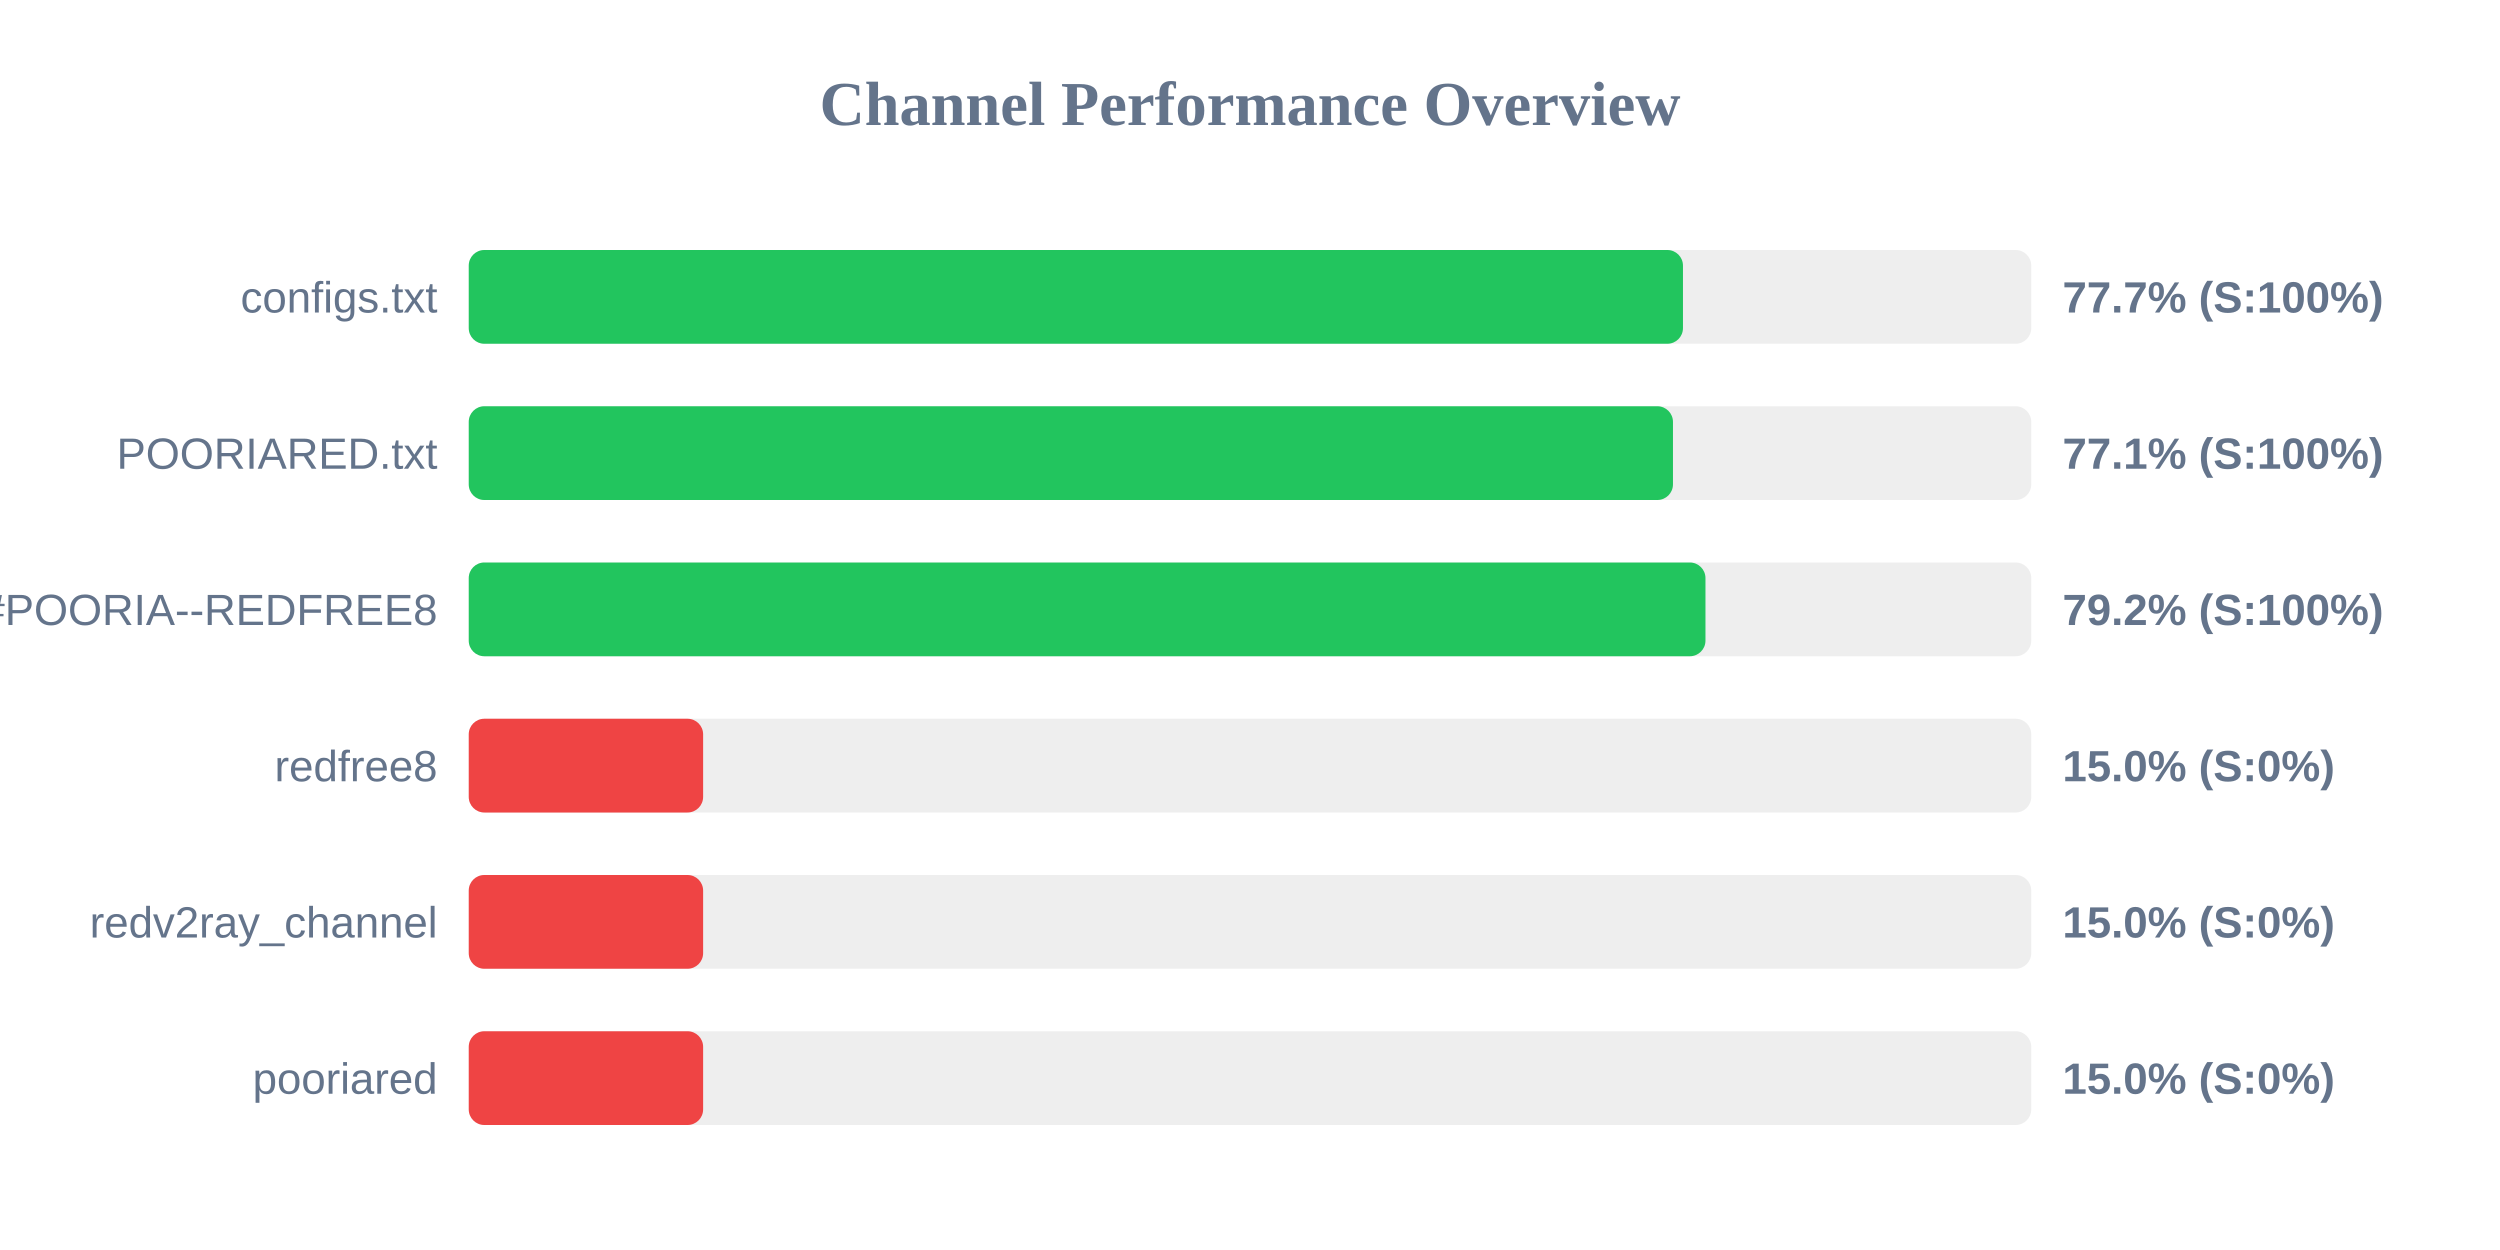
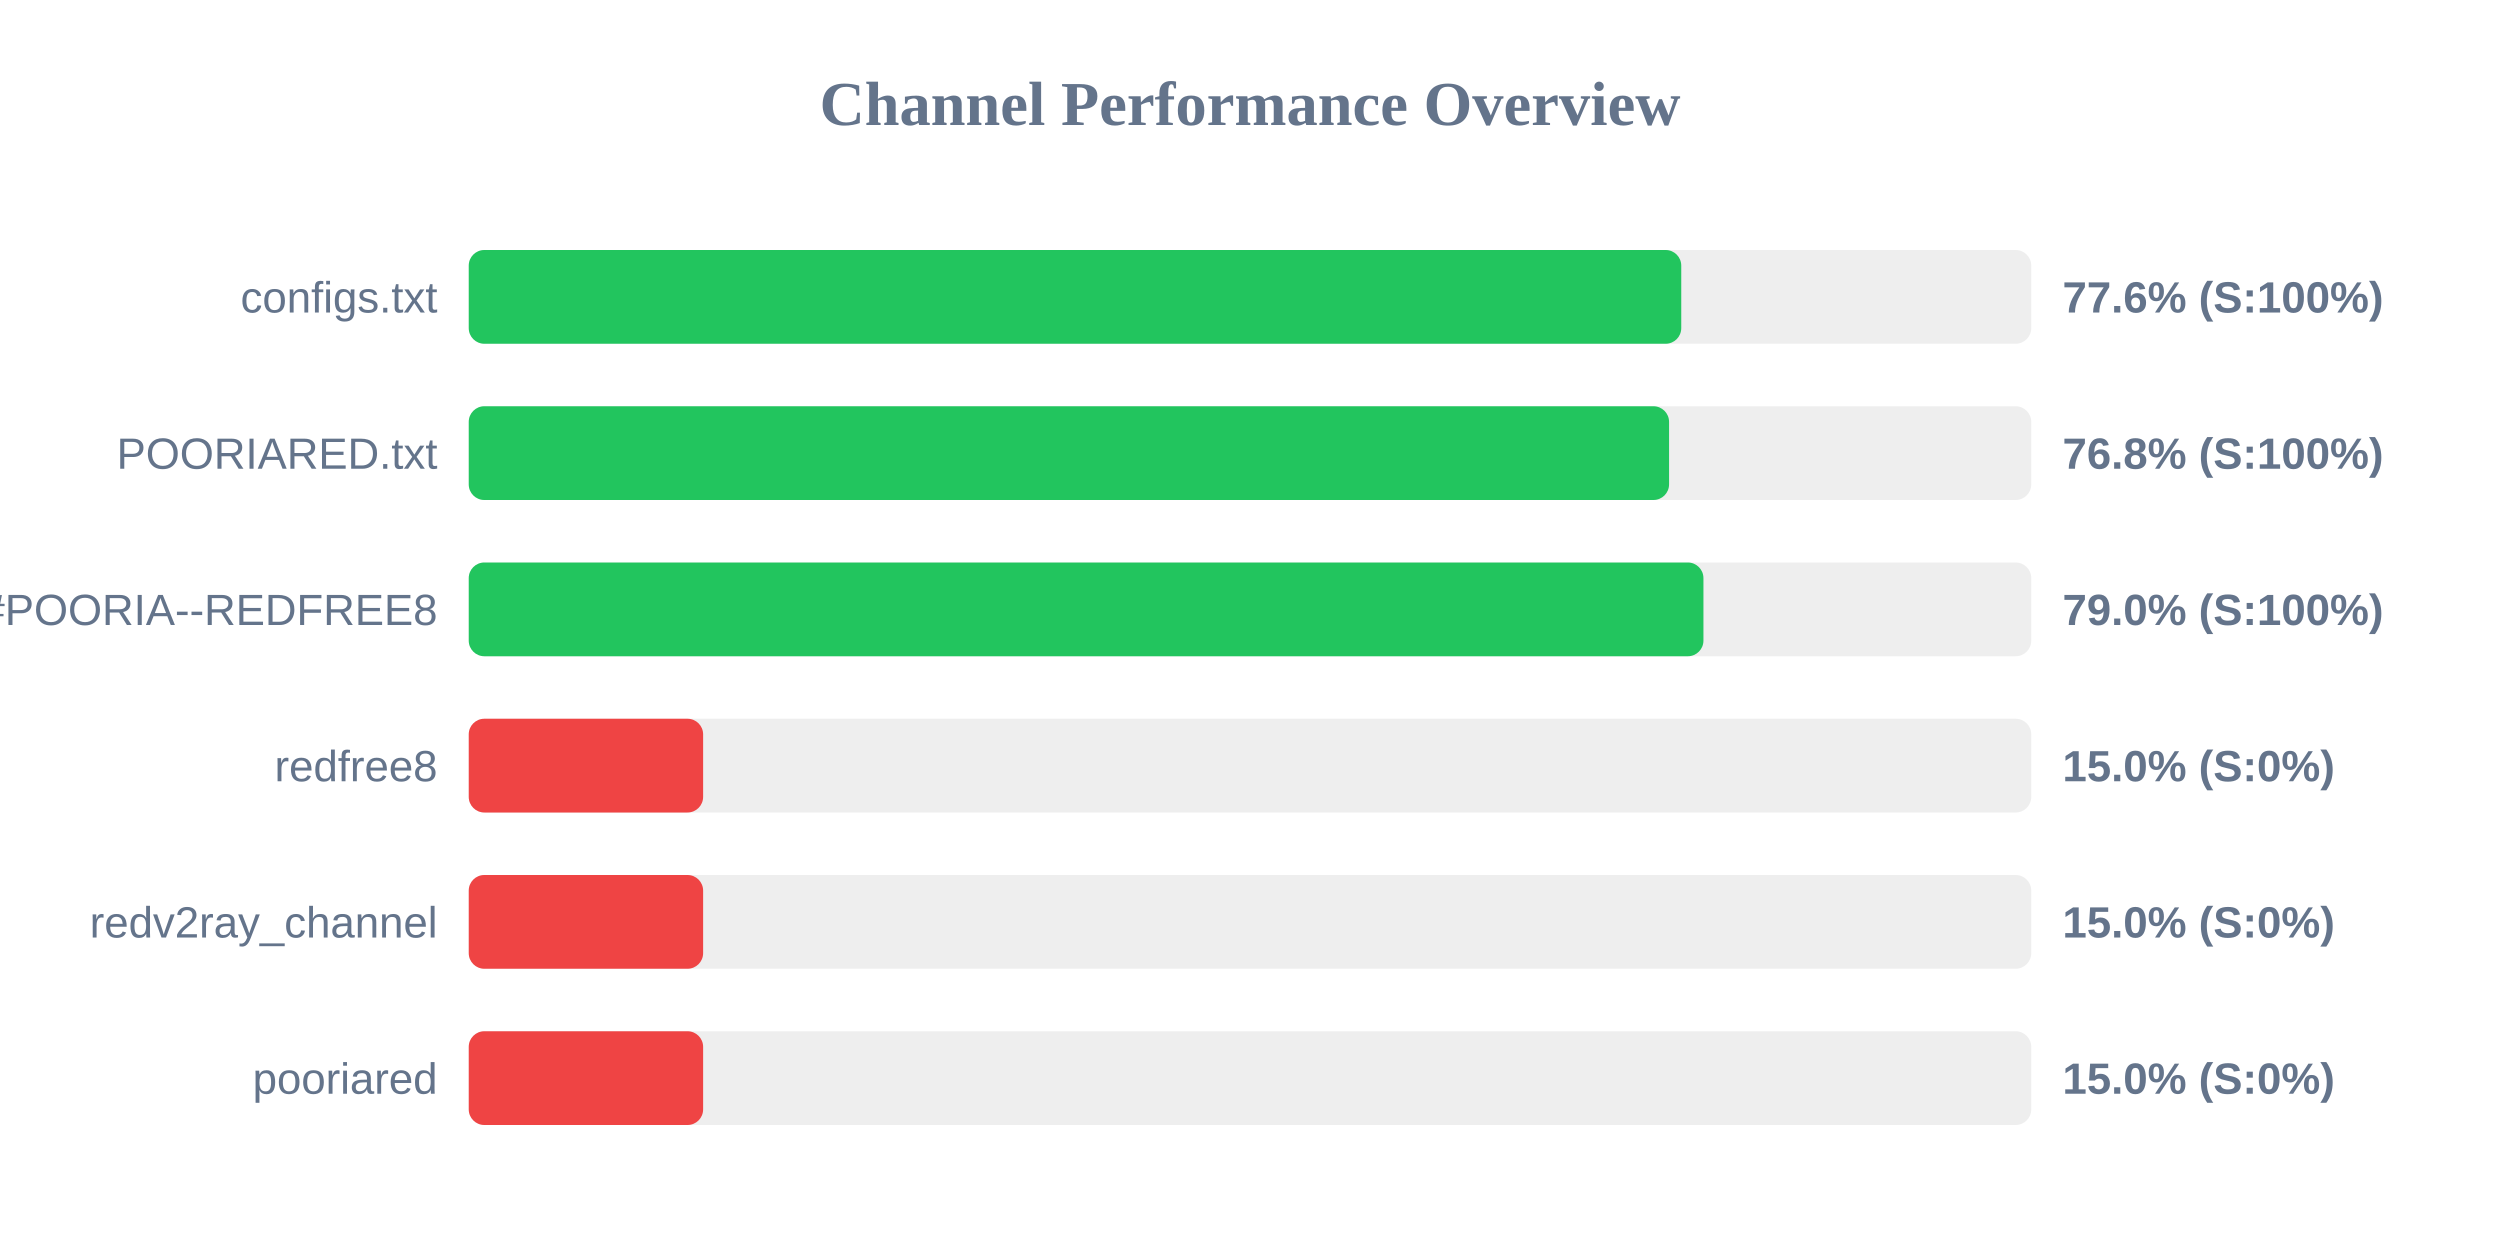
<svg xmlns="http://www.w3.org/2000/svg" width="800" height="400" version="1.1">
  <style>
        .row { font: 14px Arial; fill: #64748b; }
        .score { font: bold 14px Arial; fill: #64748b; }
    </style>
  <text x="400" y="40" text-anchor="middle" font-size="20px" font-weight="bold" fill="#64748b">Channel Performance Overview</text>
  <rect x="150" y="80" width="500" height="30" fill="#eee" rx="5" />
-   <rect x="150" y="80" width="388.55" height="30" fill="#22c55e" rx="5" />
+   <rect x="150" y="80" width="388.0" height="30" fill="#22c55e" rx="5" />
  <text x="140" y="100" text-anchor="end" class="row">configs.txt</text>
-   <text x="660" y="100" text-anchor="start" class="score">77.7% (S:100%)</text>
+   <text x="660" y="100" text-anchor="start" class="score">77.6% (S:100%)</text>
  <rect x="150" y="130" width="500" height="30" fill="#eee" rx="5" />
-   <rect x="150" y="130" width="385.35" height="30" fill="#22c55e" rx="5" />
+   <rect x="150" y="130" width="384.1" height="30" fill="#22c55e" rx="5" />
  <text x="140" y="150" text-anchor="end" class="row">POORIARED.txt</text>
-   <text x="660" y="150" text-anchor="start" class="score">77.1% (S:100%)</text>
+   <text x="660" y="150" text-anchor="start" class="score">76.8% (S:100%)</text>
  <rect x="150" y="180" width="500" height="30" fill="#eee" rx="5" />
-   <rect x="150" y="180" width="395.75" height="30" fill="#22c55e" rx="5" />
+   <rect x="150" y="180" width="395.1" height="30" fill="#22c55e" rx="5" />
  <text x="140" y="200" text-anchor="end" class="row">POORIA--REDFREE8.txt#POORIA--REDFREE8</text>
-   <text x="660" y="200" text-anchor="start" class="score">79.2% (S:100%)</text>
+   <text x="660" y="200" text-anchor="start" class="score">79.0% (S:100%)</text>
  <rect x="150" y="230" width="500" height="30" fill="#eee" rx="5" />
  <rect x="150" y="230" width="75.0" height="30" fill="#ef4444" rx="5" />
  <text x="140" y="250" text-anchor="end" class="row">redfree8</text>
  <text x="660" y="250" text-anchor="start" class="score">15.0% (S:0%)</text>
  <rect x="150" y="280" width="500" height="30" fill="#eee" rx="5" />
  <rect x="150" y="280" width="75.0" height="30" fill="#ef4444" rx="5" />
  <text x="140" y="300" text-anchor="end" class="row">redv2ray_channel</text>
  <text x="660" y="300" text-anchor="start" class="score">15.0% (S:0%)</text>
  <rect x="150" y="330" width="500" height="30" fill="#eee" rx="5" />
  <rect x="150" y="330" width="75.0" height="30" fill="#ef4444" rx="5" />
  <text x="140" y="350" text-anchor="end" class="row">pooriared</text>
  <text x="660" y="350" text-anchor="start" class="score">15.0% (S:0%)</text>
</svg>
